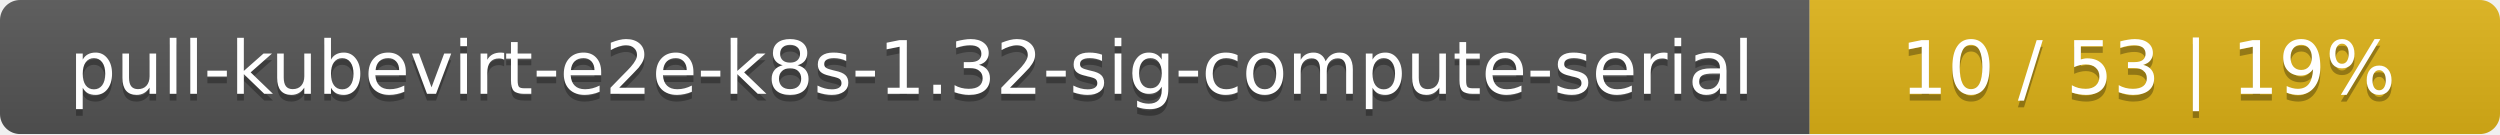
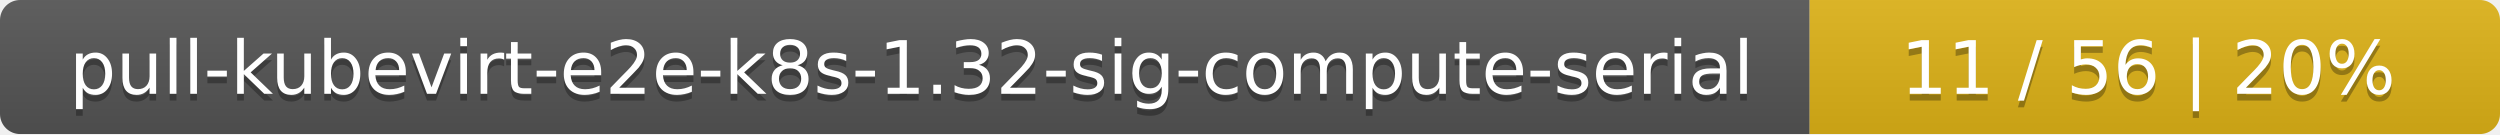
<svg xmlns="http://www.w3.org/2000/svg" width="373" height="20">
  <linearGradient id="smooth" x2="0" y2="100%">
    <stop offset="0" stop-color="#bbb" stop-opacity=".1" />
    <stop offset="1" stop-opacity=".1" />
  </linearGradient>
  <mask id="round">
    <rect width="373" height="20" rx="3" fill="#fff" />
  </mask>
  <g mask="url(#round)">
    <rect width="270" height="20" fill="#555" />
    <rect x="270" width="103" height="20" fill="#dfb317" />
    <rect width="373" height="20" fill="url(#smooth)" />
  </g>
  <g fill="#fff" text-anchor="middle" font-family="DejaVu Sans,Verdana,Geneva,sans-serif" font-size="11">
    <text x="136" y="15" fill="#010101" fill-opacity=".3">pull-kubevirt-e2e-k8s-1.32-sig-compute-serial</text>
    <text x="136" y="14">pull-kubevirt-e2e-k8s-1.32-sig-compute-serial</text>
-     <text x="320.5" y="15" fill="#010101" fill-opacity=".3">10 / 53    |    19%</text>
-     <text x="320.5" y="14">10 / 53    |    19%</text>
+     <text x="320.5" y="15" fill="#010101" fill-opacity=".3">11 / 56    |    20%</text>
+     <text x="320.5" y="14">11 / 56    |    20%</text>
  </g>
</svg>
